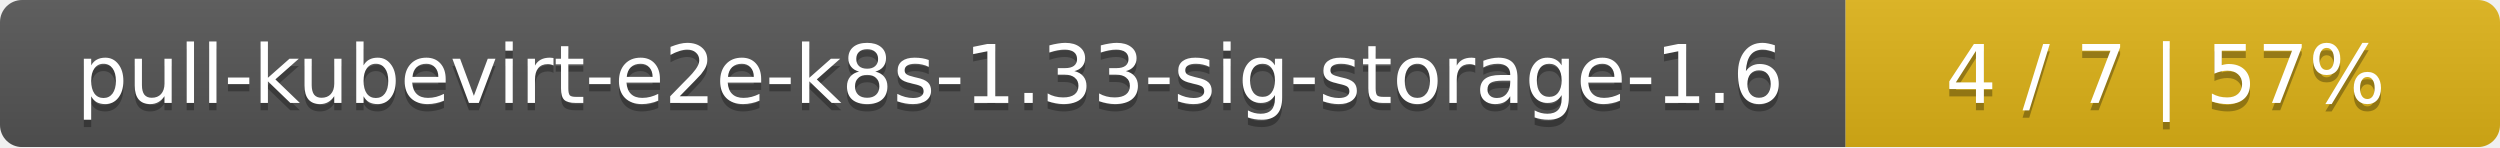
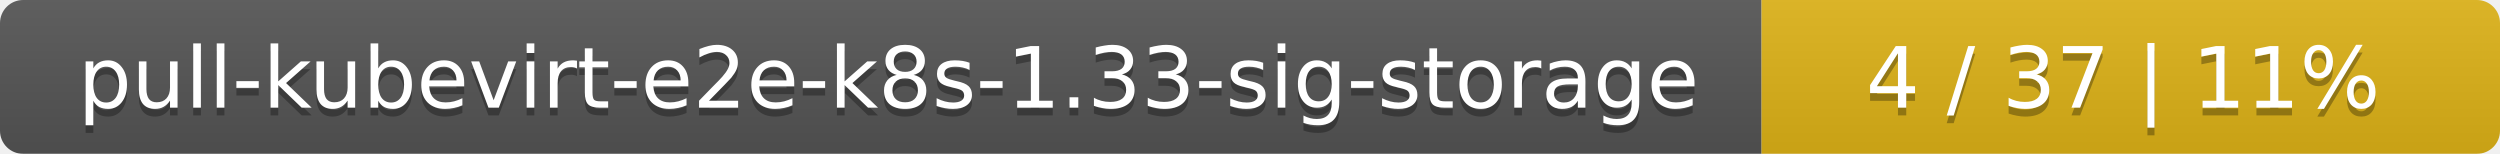
- <svg xmlns="http://www.w3.org/2000/svg" width="340" height="20">
+ <svg xmlns="http://www.w3.org/2000/svg" width="325" height="20">
  <linearGradient id="smooth" x2="0" y2="100%">
    <stop offset="0" stop-color="#bbb" stop-opacity=".1" />
    <stop offset="1" stop-opacity=".1" />
  </linearGradient>
  <mask id="round">
-     <rect width="340" height="20" rx="3" fill="#fff" />
+     <rect width="325" height="20" rx="3" fill="#fff" />
  </mask>
  <g mask="url(#round)">
-     <rect width="251" height="20" fill="#555" />
-     <rect x="251" width="89" height="20" fill="#dfb317" />
-     <rect width="340" height="20" fill="url(#smooth)" />
+     <rect width="229" height="20" fill="#555" />
+     <rect x="229" width="96" height="20" fill="#dfb317" />
+     <rect width="325" height="20" fill="url(#smooth)" />
  </g>
  <g fill="#fff" text-anchor="middle" font-family="DejaVu Sans,Verdana,Geneva,sans-serif" font-size="11">
-     <text x="126.5" y="15" fill="#010101" fill-opacity=".3">pull-kubevirt-e2e-k8s-1.33-sig-storage-1.6</text>
-     <text x="126.5" y="14">pull-kubevirt-e2e-k8s-1.33-sig-storage-1.6</text>
-     <text x="294.5" y="15" fill="#010101" fill-opacity=".3">4 / 7    |    57%</text>
-     <text x="294.5" y="14">4 / 7    |    57%</text>
+     <text x="115.5" y="15" fill="#010101" fill-opacity=".3">pull-kubevirt-e2e-k8s-1.33-sig-storage</text>
+     <text x="115.5" y="14">pull-kubevirt-e2e-k8s-1.33-sig-storage</text>
+     <text x="276" y="15" fill="#010101" fill-opacity=".3">4 / 37    |    11%</text>
+     <text x="276" y="14">4 / 37    |    11%</text>
  </g>
</svg>
